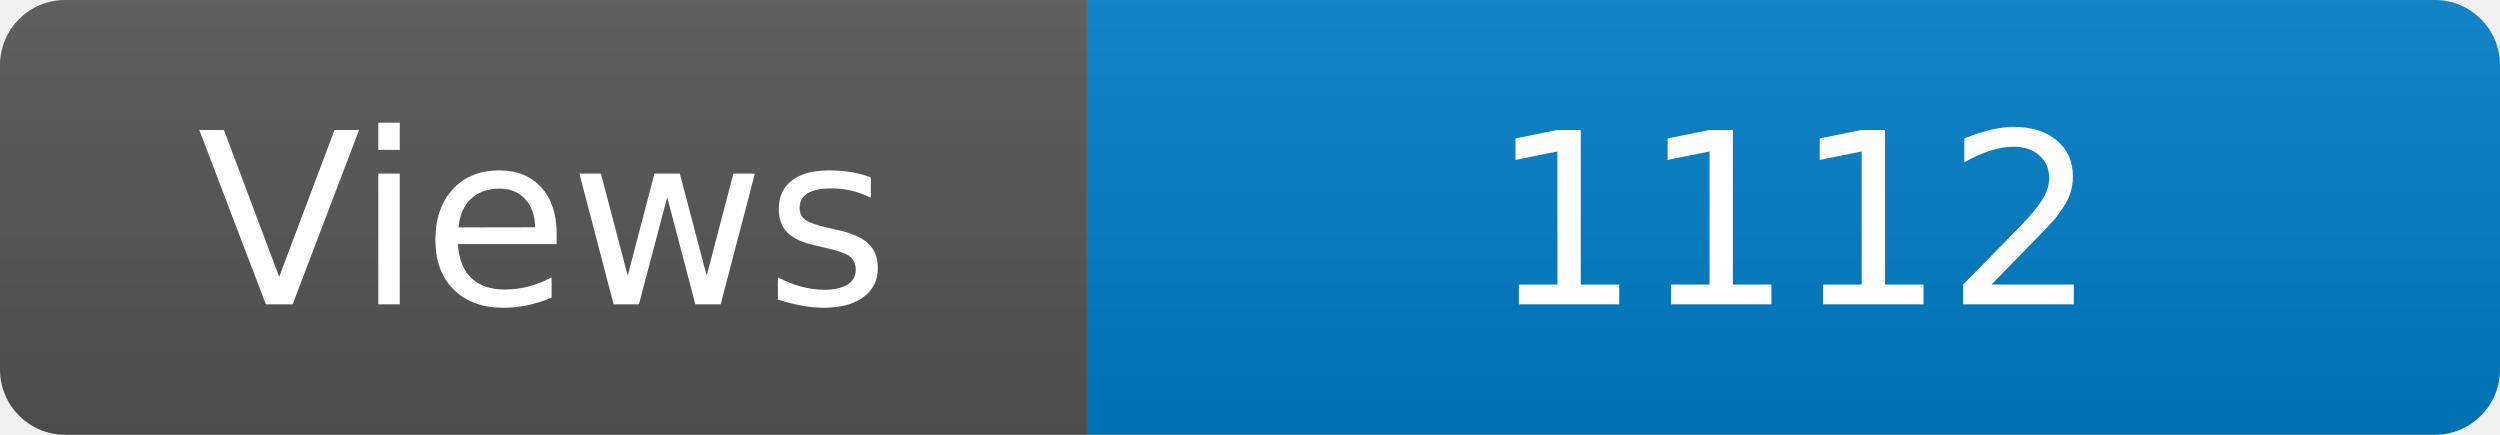
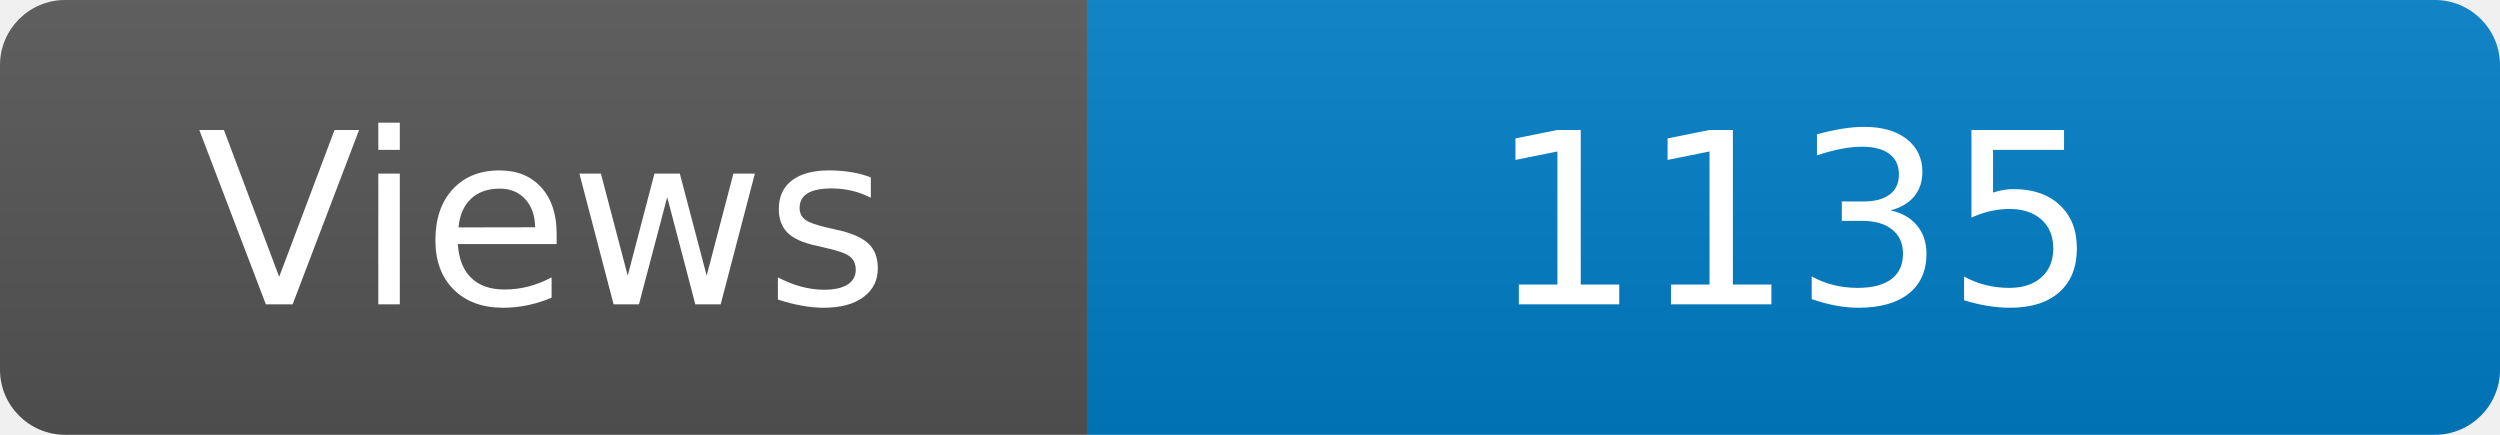
<svg xmlns="http://www.w3.org/2000/svg" width="115" height="20" role="img" aria-label="Maintained?: yes">
  <linearGradient id="s" x2="0" y2="100%">
    <stop offset="0" stop-color="#bbb" stop-opacity=".1" />
    <stop offset="1" stop-opacity=".1" />
  </linearGradient>
  <clipPath id="r">
    <rect width="115" height="20" rx="3" fill="#fff" />
  </clipPath>
  <g clip-path="url(#r)">
    <rect width="50" height="20" fill="#555" />
    <rect x="50" width="160" height="20" fill="#007ec6" />
    <rect width="115" height="20" fill="url(#s)" />
  </g>
  <g fill="#fff" text-anchor="middle" font-family="Verdana,Geneva,DejaVu Sans,sans-serif" font-size="110">
    <text x="250" y="140" transform="scale(.1)" fill="#fff">Views</text>
-     <text x="825" y="140" transform="scale(.1)" fill="#fff">1112</text>
+     <text x="825" y="140" transform="scale(.1)" fill="#fff">1135</text>
  </g>
</svg>
